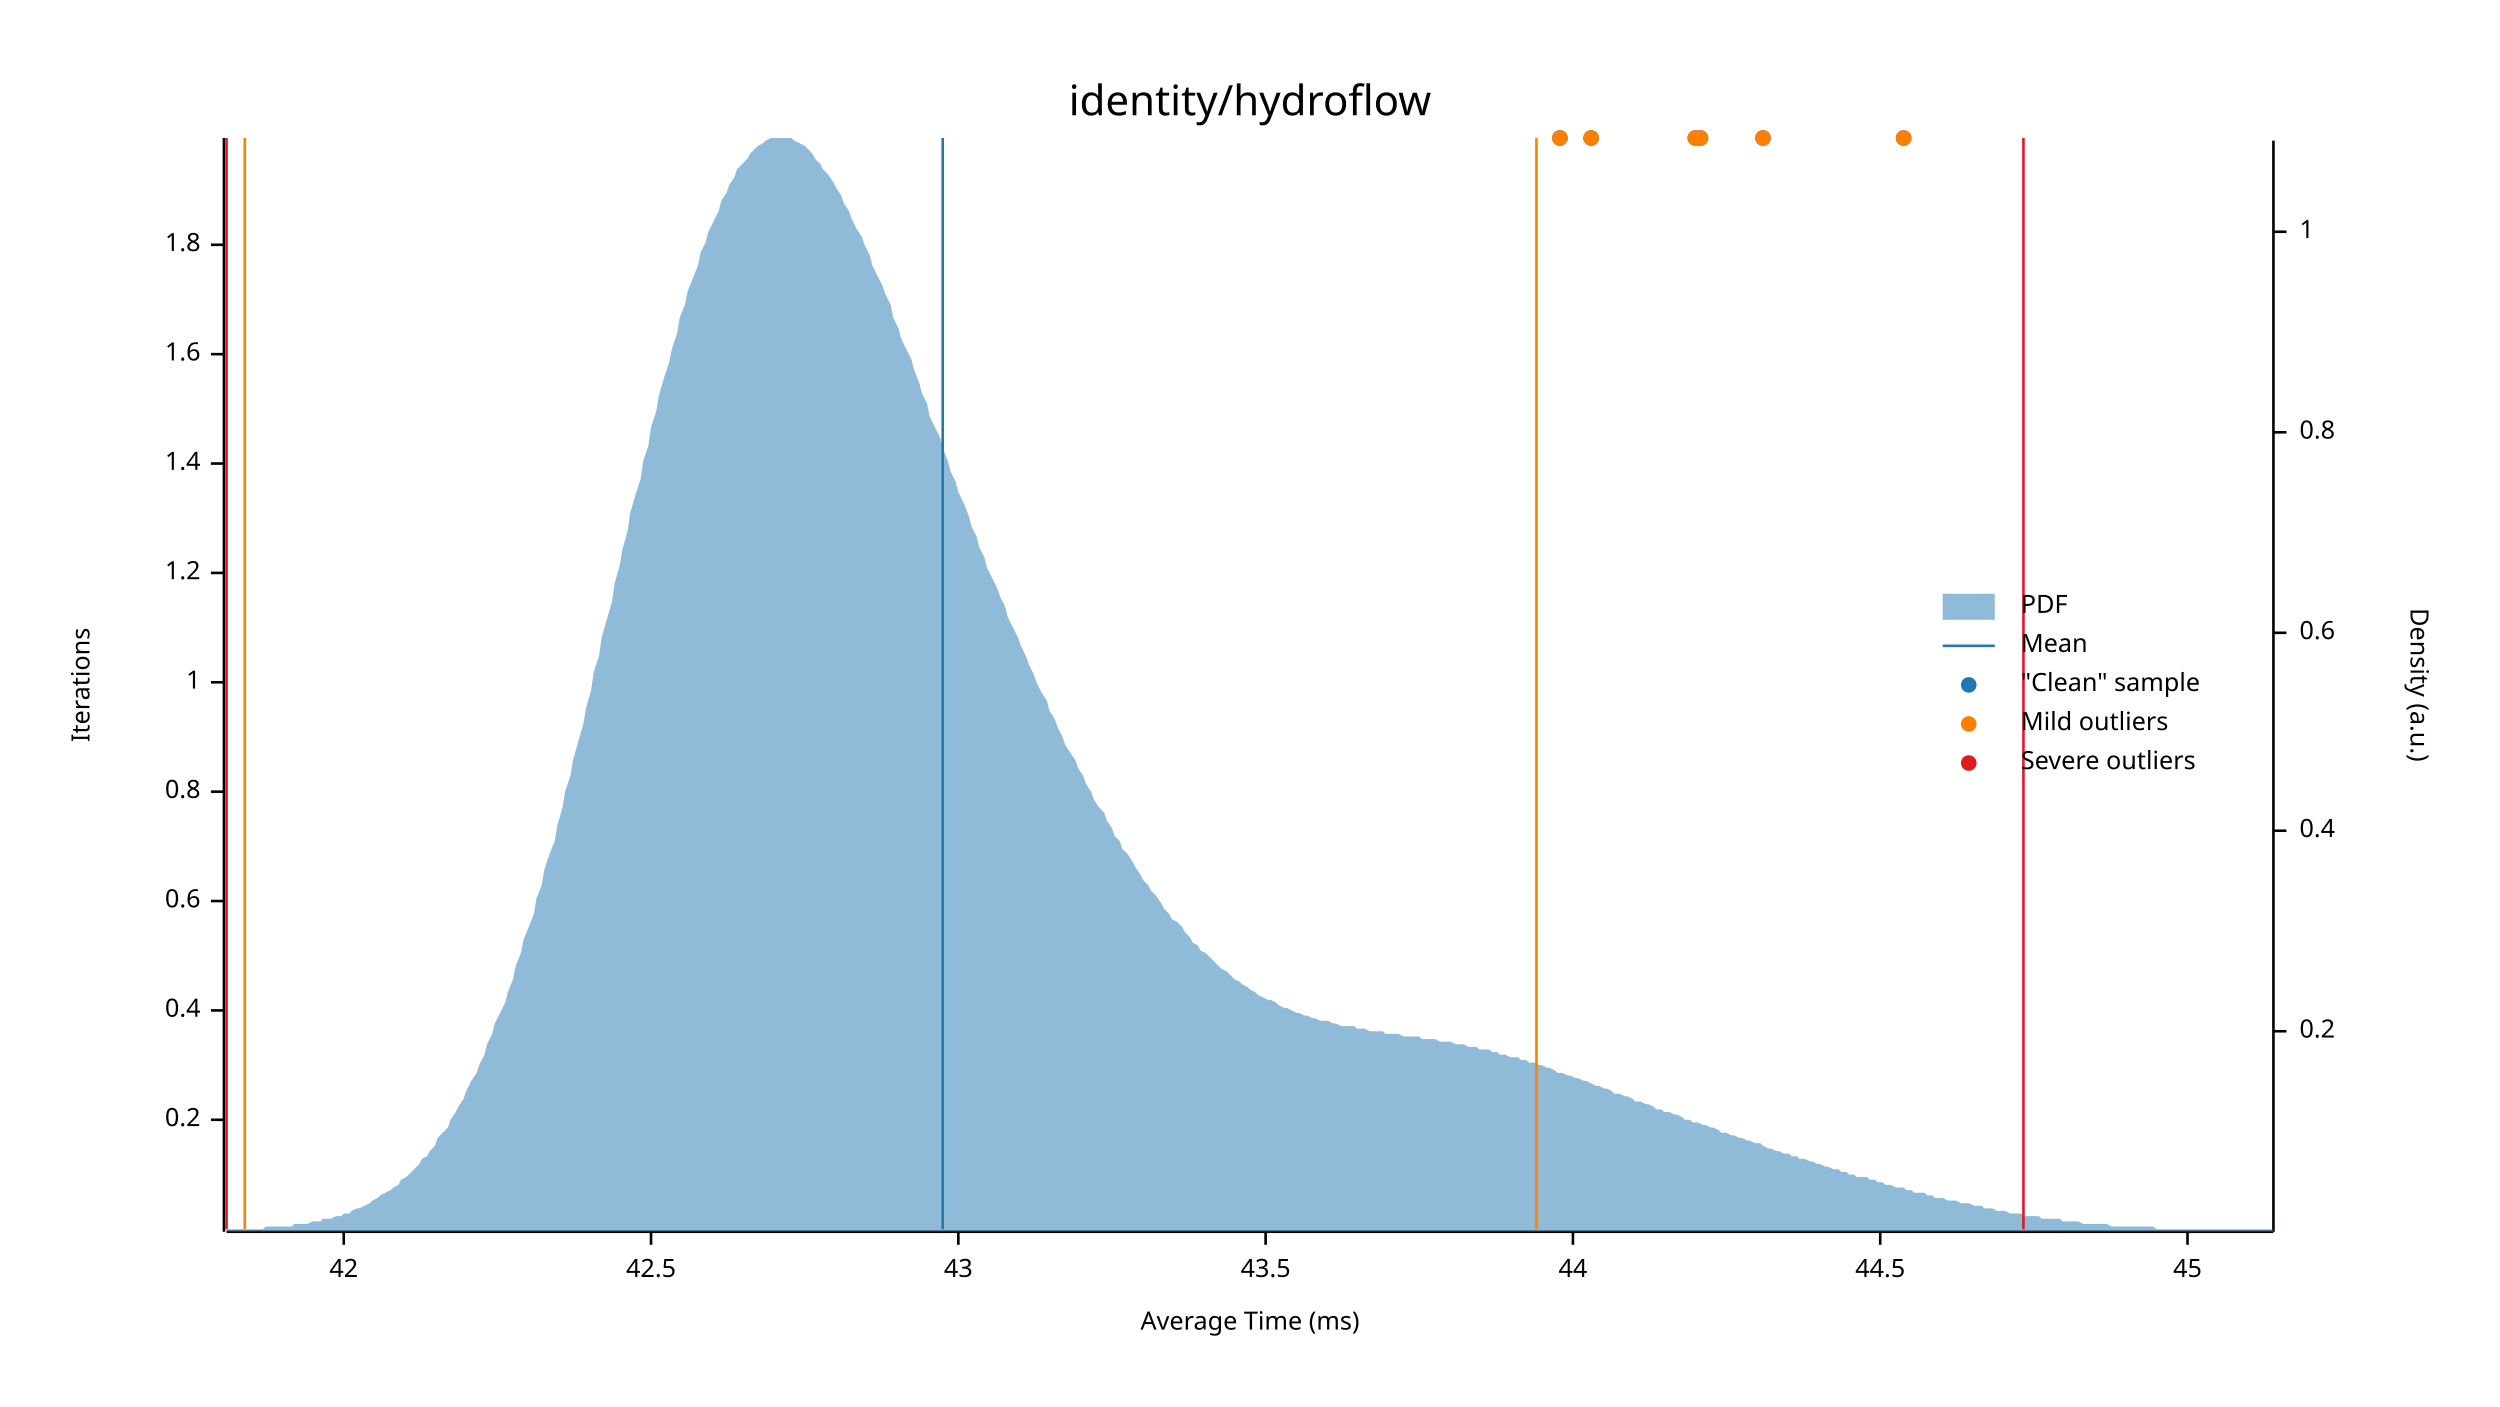
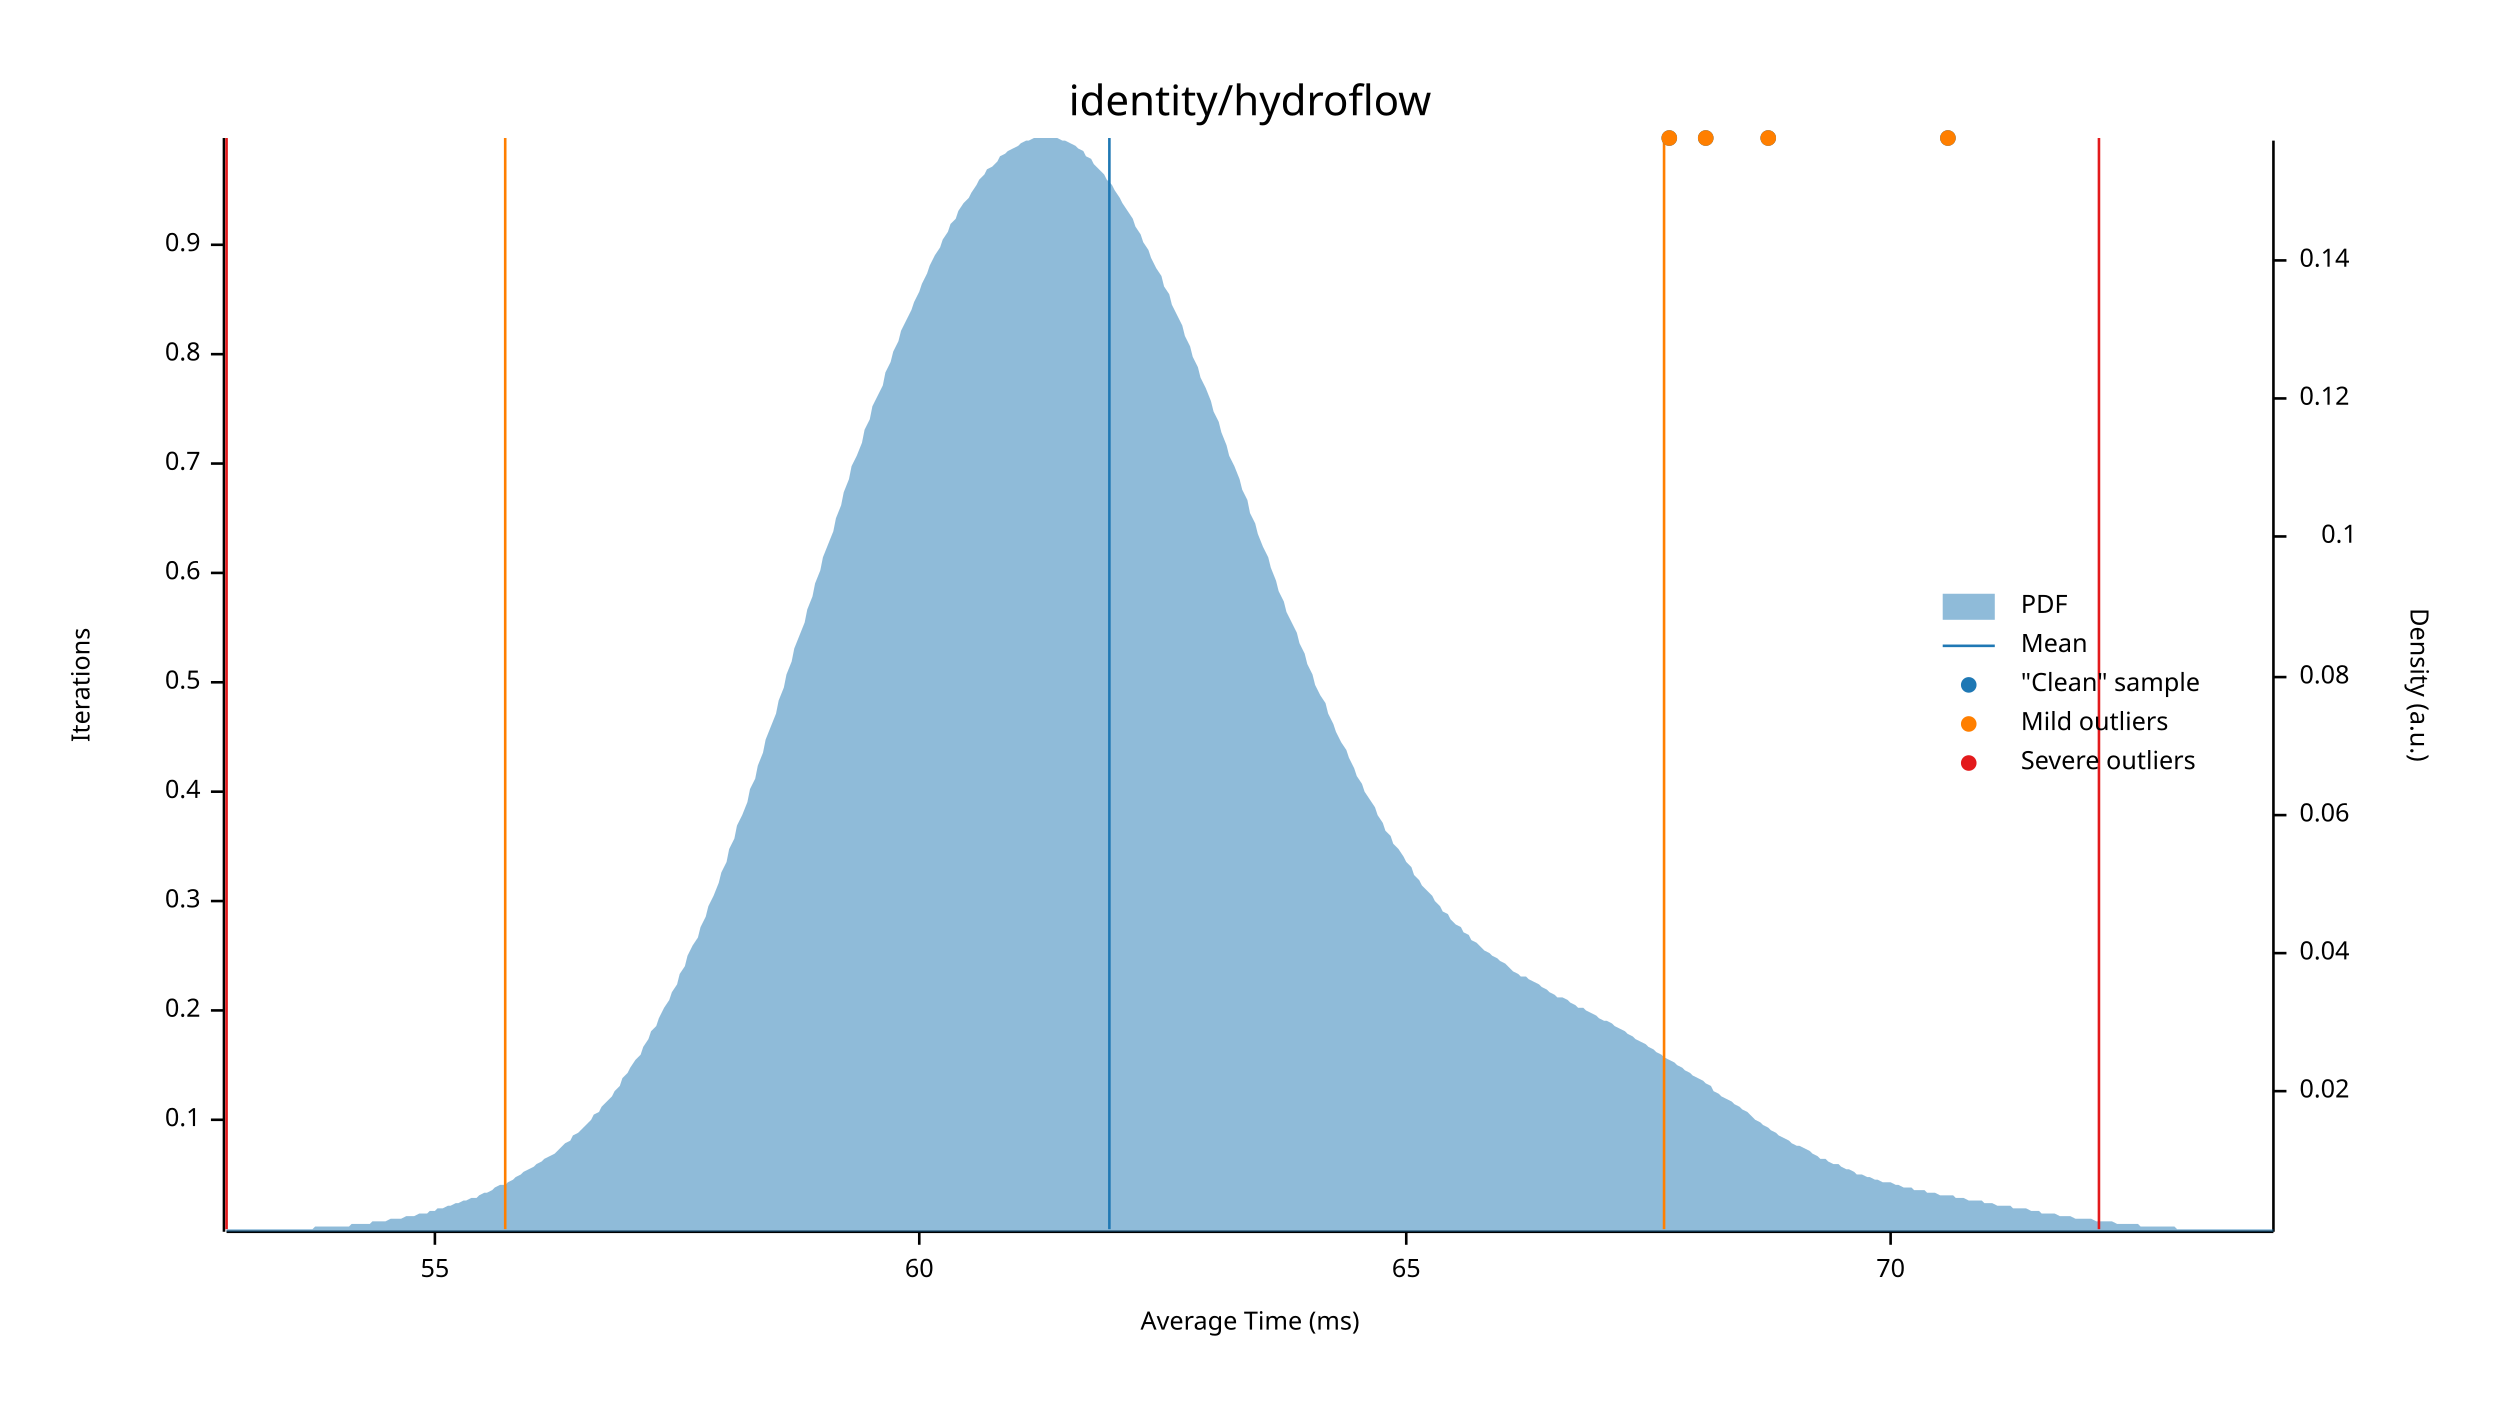
<svg xmlns="http://www.w3.org/2000/svg" width="960" height="540" viewBox="0 0 960 540">
  <text x="480" y="32" dy="0.76em" text-anchor="middle" font-family="sans-serif" font-size="16.129" opacity="1" fill="#000000">
identity/hydroflow
</text>
  <text x="27" y="263" dy="0.76em" text-anchor="middle" font-family="sans-serif" font-size="9.677" opacity="1" fill="#000000" transform="rotate(270, 27, 263)">
Iterations
</text>
  <text x="480" y="513" dy="-0.5ex" text-anchor="middle" font-family="sans-serif" font-size="9.677" opacity="1" fill="#000000">
Average Time (ms)
</text>
  <polyline fill="none" opacity="1" stroke="#000000" stroke-width="1" points="86,53 86,473 " />
  <text x="77" y="430" dy="0.5ex" text-anchor="end" font-family="sans-serif" font-size="9.677" opacity="1" fill="#000000">
- 0.2
+ 0.1
</text>
  <polyline fill="none" opacity="1" stroke="#000000" stroke-width="1" points="81,430 86,430 " />
  <text x="77" y="388" dy="0.5ex" text-anchor="end" font-family="sans-serif" font-size="9.677" opacity="1" fill="#000000">
- 0.4
+ 0.2
</text>
  <polyline fill="none" opacity="1" stroke="#000000" stroke-width="1" points="81,388 86,388 " />
  <text x="77" y="346" dy="0.5ex" text-anchor="end" font-family="sans-serif" font-size="9.677" opacity="1" fill="#000000">
- 0.6
+ 0.3
</text>
  <polyline fill="none" opacity="1" stroke="#000000" stroke-width="1" points="81,346 86,346 " />
  <text x="77" y="304" dy="0.5ex" text-anchor="end" font-family="sans-serif" font-size="9.677" opacity="1" fill="#000000">
- 0.8
+ 0.4
</text>
  <polyline fill="none" opacity="1" stroke="#000000" stroke-width="1" points="81,304 86,304 " />
  <text x="77" y="262" dy="0.5ex" text-anchor="end" font-family="sans-serif" font-size="9.677" opacity="1" fill="#000000">
- 1
+ 0.5
</text>
  <polyline fill="none" opacity="1" stroke="#000000" stroke-width="1" points="81,262 86,262 " />
  <text x="77" y="220" dy="0.5ex" text-anchor="end" font-family="sans-serif" font-size="9.677" opacity="1" fill="#000000">
- 1.2
+ 0.6
</text>
  <polyline fill="none" opacity="1" stroke="#000000" stroke-width="1" points="81,220 86,220 " />
  <text x="77" y="178" dy="0.5ex" text-anchor="end" font-family="sans-serif" font-size="9.677" opacity="1" fill="#000000">
- 1.4
+ 0.7
</text>
  <polyline fill="none" opacity="1" stroke="#000000" stroke-width="1" points="81,178 86,178 " />
  <text x="77" y="136" dy="0.5ex" text-anchor="end" font-family="sans-serif" font-size="9.677" opacity="1" fill="#000000">
- 1.6
+ 0.8
</text>
  <polyline fill="none" opacity="1" stroke="#000000" stroke-width="1" points="81,136 86,136 " />
  <text x="77" y="94" dy="0.5ex" text-anchor="end" font-family="sans-serif" font-size="9.677" opacity="1" fill="#000000">
- 1.8
+ 0.9
</text>
  <polyline fill="none" opacity="1" stroke="#000000" stroke-width="1" points="81,94 86,94 " />
  <polyline fill="none" opacity="1" stroke="#000000" stroke-width="1" points="87,473 873,473 " />
-   <text x="132" y="483" dy="0.76em" text-anchor="middle" font-family="sans-serif" font-size="9.677" opacity="1" fill="#000000">
- 42
+   <text x="167" y="483" dy="0.76em" text-anchor="middle" font-family="sans-serif" font-size="9.677" opacity="1" fill="#000000">
+ 55
</text>
-   <polyline fill="none" opacity="1" stroke="#000000" stroke-width="1" points="132,473 132,478 " />
-   <text x="250" y="483" dy="0.76em" text-anchor="middle" font-family="sans-serif" font-size="9.677" opacity="1" fill="#000000">
- 42.5
+   <polyline fill="none" opacity="1" stroke="#000000" stroke-width="1" points="167,473 167,478 " />
+   <text x="353" y="483" dy="0.76em" text-anchor="middle" font-family="sans-serif" font-size="9.677" opacity="1" fill="#000000">
+ 60
</text>
-   <polyline fill="none" opacity="1" stroke="#000000" stroke-width="1" points="250,473 250,478 " />
-   <text x="368" y="483" dy="0.76em" text-anchor="middle" font-family="sans-serif" font-size="9.677" opacity="1" fill="#000000">
- 43
+   <polyline fill="none" opacity="1" stroke="#000000" stroke-width="1" points="353,473 353,478 " />
+   <text x="540" y="483" dy="0.76em" text-anchor="middle" font-family="sans-serif" font-size="9.677" opacity="1" fill="#000000">
+ 65
</text>
-   <polyline fill="none" opacity="1" stroke="#000000" stroke-width="1" points="368,473 368,478 " />
-   <text x="486" y="483" dy="0.76em" text-anchor="middle" font-family="sans-serif" font-size="9.677" opacity="1" fill="#000000">
- 43.5
+   <polyline fill="none" opacity="1" stroke="#000000" stroke-width="1" points="540,473 540,478 " />
+   <text x="726" y="483" dy="0.76em" text-anchor="middle" font-family="sans-serif" font-size="9.677" opacity="1" fill="#000000">
+ 70
</text>
-   <polyline fill="none" opacity="1" stroke="#000000" stroke-width="1" points="486,473 486,478 " />
-   <text x="604" y="483" dy="0.76em" text-anchor="middle" font-family="sans-serif" font-size="9.677" opacity="1" fill="#000000">
- 44
- </text>
-   <polyline fill="none" opacity="1" stroke="#000000" stroke-width="1" points="604,473 604,478 " />
-   <text x="722" y="483" dy="0.76em" text-anchor="middle" font-family="sans-serif" font-size="9.677" opacity="1" fill="#000000">
- 44.5
- </text>
-   <polyline fill="none" opacity="1" stroke="#000000" stroke-width="1" points="722,473 722,478 " />
-   <text x="840" y="483" dy="0.76em" text-anchor="middle" font-family="sans-serif" font-size="9.677" opacity="1" fill="#000000">
- 45
- </text>
-   <polyline fill="none" opacity="1" stroke="#000000" stroke-width="1" points="840,473 840,478 " />
+   <polyline fill="none" opacity="1" stroke="#000000" stroke-width="1" points="726,473 726,478 " />
  <text x="933" y="263" dy="0.76em" text-anchor="middle" font-family="sans-serif" font-size="9.677" opacity="1" fill="#000000" transform="rotate(90, 933, 263)">
Density (a.u.)
</text>
  <polyline fill="none" opacity="1" stroke="#000000" stroke-width="1" points="873,54 873,473 " />
-   <text x="883" y="396" dy="0.5ex" text-anchor="start" font-family="sans-serif" font-size="9.677" opacity="1" fill="#000000">
- 0.2
+   <text x="883" y="419" dy="0.5ex" text-anchor="start" font-family="sans-serif" font-size="9.677" opacity="1" fill="#000000">
+ 0.02
</text>
-   <polyline fill="none" opacity="1" stroke="#000000" stroke-width="1" points="873,396 878,396 " />
-   <text x="883" y="319" dy="0.5ex" text-anchor="start" font-family="sans-serif" font-size="9.677" opacity="1" fill="#000000">
- 0.4
+   <polyline fill="none" opacity="1" stroke="#000000" stroke-width="1" points="873,419 878,419 " />
+   <text x="883" y="366" dy="0.5ex" text-anchor="start" font-family="sans-serif" font-size="9.677" opacity="1" fill="#000000">
+ 0.04
</text>
-   <polyline fill="none" opacity="1" stroke="#000000" stroke-width="1" points="873,319 878,319 " />
-   <text x="883" y="243" dy="0.5ex" text-anchor="start" font-family="sans-serif" font-size="9.677" opacity="1" fill="#000000">
- 0.6
+   <polyline fill="none" opacity="1" stroke="#000000" stroke-width="1" points="873,366 878,366 " />
+   <text x="883" y="313" dy="0.5ex" text-anchor="start" font-family="sans-serif" font-size="9.677" opacity="1" fill="#000000">
+ 0.06
</text>
-   <polyline fill="none" opacity="1" stroke="#000000" stroke-width="1" points="873,243 878,243 " />
-   <text x="883" y="166" dy="0.5ex" text-anchor="start" font-family="sans-serif" font-size="9.677" opacity="1" fill="#000000">
- 0.8
+   <polyline fill="none" opacity="1" stroke="#000000" stroke-width="1" points="873,313 878,313 " />
+   <text x="883" y="260" dy="0.5ex" text-anchor="start" font-family="sans-serif" font-size="9.677" opacity="1" fill="#000000">
+ 0.08
</text>
-   <polyline fill="none" opacity="1" stroke="#000000" stroke-width="1" points="873,166 878,166 " />
-   <text x="883" y="89" dy="0.5ex" text-anchor="start" font-family="sans-serif" font-size="9.677" opacity="1" fill="#000000">
- 1
+   <polyline fill="none" opacity="1" stroke="#000000" stroke-width="1" points="873,260 878,260 " />
+   <text x="905" y="206" dy="0.5ex" text-anchor="end" font-family="sans-serif" font-size="9.677" opacity="1" fill="#000000">
+ 0.1
</text>
-   <polyline fill="none" opacity="1" stroke="#000000" stroke-width="1" points="873,89 878,89 " />
-   <polygon opacity="0.5" fill="#1F78B4" points="87,472 88,472 90,472 91,472 93,472 94,472 96,472 98,472 99,472 101,472 102,471 104,471 105,471 107,471 109,471 110,471 112,471 113,470 115,470 116,470 118,470 120,469 121,469 123,469 124,468 126,468 127,468 129,467 131,467 132,466 134,466 135,465 137,464 138,464 140,463 142,462 143,461 145,460 146,459 148,458 150,457 151,456 153,455 154,453 156,452 157,451 159,449 161,447 162,445 164,444 165,442 167,440 168,437 170,435 172,433 173,430 175,427 176,425 178,422 179,419 181,415 183,412 184,409 186,405 187,401 189,397 190,393 192,389 194,385 195,381 197,376 198,371 200,366 201,361 203,356 205,351 206,345 208,340 209,334 211,328 213,323 214,317 216,310 217,304 219,298 220,292 222,285 224,278 225,272 227,265 228,258 230,252 231,245 233,238 235,231 236,224 238,217 239,211 241,204 242,197 244,190 246,184 247,177 249,171 250,164 252,158 253,152 255,145 257,139 258,134 260,128 261,122 263,117 264,112 266,107 268,102 269,97 271,93 272,89 274,85 276,81 277,77 279,74 280,71 282,68 283,65 285,63 287,61 288,59 290,57 291,56 293,55 294,54 296,53 298,53 299,53 301,53 302,53 304,53 305,54 307,55 309,56 310,57 312,59 313,61 315,63 316,65 318,67 320,70 321,72 323,75 324,78 326,81 327,84 329,88 331,91 332,94 334,98 335,102 337,106 339,110 340,113 342,117 343,122 345,126 346,130 348,134 350,138 351,142 353,147 354,151 356,155 357,160 359,164 361,168 362,172 364,177 365,181 367,185 368,189 370,193 372,198 373,202 375,206 376,210 378,214 379,218 381,222 383,226 384,229 386,233 387,237 389,241 391,245 392,248 394,252 395,255 397,259 398,262 400,266 402,269 403,273 405,276 406,279 408,283 409,286 411,289 413,292 414,295 416,298 417,301 419,304 420,307 422,310 424,312 425,315 427,318 428,321 430,323 431,326 433,328 435,331 436,333 438,336 439,338 441,340 442,342 444,344 446,347 447,349 449,351 450,353 452,354 454,356 455,358 457,360 458,362 460,363 461,365 463,366 465,368 466,369 468,371 469,372 471,373 472,374 474,376 476,377 477,378 479,379 480,380 482,381 483,382 485,383 487,384 488,384 490,385 491,386 493,387 494,387 496,388 498,389 499,389 501,390 502,390 504,391 505,391 507,392 509,392 510,392 512,393 513,393 515,394 517,394 518,394 520,394 521,395 523,395 524,395 526,396 528,396 529,396 531,396 532,397 534,397 535,397 537,397 539,398 540,398 542,398 543,398 545,398 546,399 548,399 550,399 551,399 553,400 554,400 556,400 557,400 559,401 561,401 562,401 564,402 565,402 567,402 568,403 570,403 572,403 573,404 575,404 576,405 578,405 580,406 581,406 583,406 584,407 586,407 587,408 589,408 591,409 592,409 594,410 595,410 597,411 598,412 600,412 602,413 603,413 605,414 606,414 608,415 609,415 611,416 613,417 614,417 616,418 617,418 619,419 620,420 622,420 624,421 625,421 627,422 628,423 630,423 632,424 633,424 635,425 636,426 638,426 639,427 641,427 643,428 644,428 646,429 647,430 649,430 650,431 652,431 654,432 655,432 657,433 658,433 660,434 661,435 663,435 665,436 666,436 668,437 669,437 671,438 672,438 674,439 676,439 677,440 679,441 680,441 682,442 683,442 685,443 687,443 688,444 690,444 691,445 693,445 695,446 696,446 698,447 699,447 701,448 702,448 704,449 706,449 707,450 709,450 710,451 712,451 713,452 715,452 717,452 718,453 720,453 721,454 723,454 724,455 726,455 728,456 729,456 731,456 732,457 734,457 735,458 737,458 739,458 740,459 742,459 743,460 745,460 746,460 748,461 750,461 751,461 753,462 754,462 756,462 758,463 759,463 761,463 762,464 764,464 765,464 767,465 769,465 770,465 772,466 773,466 775,466 776,466 778,467 780,467 781,467 783,467 784,468 786,468 787,468 789,468 791,468 792,469 794,469 795,469 797,469 798,469 800,470 802,470 803,470 805,470 806,470 808,470 809,470 811,471 813,471 814,471 816,471 817,471 819,471 821,471 822,471 824,471 825,471 827,471 828,472 830,472 832,472 833,472 835,472 836,472 838,472 839,472 841,472 843,472 844,472 846,472 847,472 849,472 850,472 852,472 854,472 855,472 857,472 858,472 860,472 861,472 863,472 865,472 866,472 868,472 869,472 871,472 873,472 873,473 87,473 " />
-   <polyline fill="none" opacity="1" stroke="#1F78B4" stroke-width="1" points="362,472 362,53 " />
-   <polyline fill="none" opacity="1" stroke="#FF7F00" stroke-width="1" points="94,472 94,53 " />
-   <polyline fill="none" opacity="1" stroke="#FF7F00" stroke-width="1" points="590,472 590,53 " />
+   <polyline fill="none" opacity="1" stroke="#000000" stroke-width="1" points="873,206 878,206 " />
+   <text x="883" y="153" dy="0.5ex" text-anchor="start" font-family="sans-serif" font-size="9.677" opacity="1" fill="#000000">
+ 0.12
+ </text>
+   <polyline fill="none" opacity="1" stroke="#000000" stroke-width="1" points="873,153 878,153 " />
+   <text x="883" y="100" dy="0.5ex" text-anchor="start" font-family="sans-serif" font-size="9.677" opacity="1" fill="#000000">
+ 0.14
+ </text>
+   <polyline fill="none" opacity="1" stroke="#000000" stroke-width="1" points="873,100 878,100 " />
+   <polygon opacity="0.5" fill="#1F78B4" points="87,472 88,472 90,472 91,472 93,472 94,472 96,472 98,472 99,472 101,472 102,472 104,472 105,472 107,472 109,472 110,472 112,472 113,472 115,472 116,472 118,472 120,472 121,471 123,471 124,471 126,471 127,471 129,471 131,471 132,471 134,471 135,470 137,470 138,470 140,470 142,470 143,469 145,469 146,469 148,469 150,468 151,468 153,468 154,468 156,467 157,467 159,467 161,466 162,466 164,466 165,465 167,465 168,464 170,464 172,463 173,463 175,462 176,462 178,461 179,461 181,460 183,460 184,459 186,458 187,458 189,457 190,456 192,455 194,455 195,454 197,453 198,452 200,451 201,450 203,449 205,448 206,447 208,446 209,445 211,444 213,443 214,442 216,440 217,439 219,438 220,436 222,435 224,433 225,432 227,430 228,428 230,427 231,425 233,423 235,421 236,419 238,417 239,414 241,412 242,410 244,407 246,405 247,402 249,399 250,396 252,394 253,391 255,387 257,384 258,381 260,378 261,374 263,371 264,367 266,363 268,360 269,356 271,352 272,348 274,344 276,339 277,335 279,331 280,326 282,322 283,317 285,313 287,308 288,303 290,299 291,294 293,289 294,284 296,279 298,274 299,269 301,264 302,259 304,254 305,249 307,244 309,239 310,234 312,229 313,224 315,219 316,214 318,209 320,204 321,199 323,194 324,189 326,184 327,179 329,175 331,170 332,165 334,161 335,156 337,152 339,148 340,143 342,139 343,135 345,131 346,127 348,123 350,119 351,116 353,112 354,109 356,105 357,102 359,98 361,95 362,92 364,89 365,86 367,84 368,81 370,78 372,76 373,74 375,71 376,69 378,67 379,65 381,64 383,62 384,60 386,59 387,58 389,57 391,56 392,55 394,54 395,54 397,53 398,53 400,53 402,53 403,53 405,53 406,53 408,54 409,54 411,55 413,56 414,57 416,58 417,60 419,61 420,63 422,65 424,67 425,69 427,71 428,73 430,76 431,78 433,81 435,84 436,87 438,90 439,93 441,96 442,99 444,103 446,106 447,110 449,113 450,117 452,121 454,125 455,129 457,133 458,137 460,141 461,145 463,149 465,154 466,158 468,162 469,166 471,171 472,175 474,179 476,184 477,188 479,192 480,197 482,201 483,205 485,210 487,214 488,218 490,223 491,227 493,231 494,235 496,239 498,243 499,247 501,251 502,255 504,259 505,263 507,267 509,270 510,274 512,278 513,281 515,285 517,288 518,291 520,295 521,298 523,301 524,304 526,307 528,310 529,313 531,316 532,319 534,321 535,324 537,326 539,329 540,331 542,333 543,336 545,338 546,340 548,342 550,344 551,346 553,348 554,350 556,351 557,353 559,355 561,356 562,358 564,359 565,361 567,362 568,363 570,365 572,366 573,367 575,368 576,369 578,370 580,372 581,373 583,374 584,375 586,375 587,376 589,377 591,378 592,379 594,380 595,381 597,382 598,383 600,383 602,384 603,385 605,386 606,387 608,387 609,388 611,389 613,390 614,391 616,392 617,392 619,393 620,394 622,395 624,396 625,397 627,398 628,399 630,400 632,401 633,402 635,403 636,404 638,405 639,406 641,407 643,408 644,409 646,410 647,411 649,412 650,413 652,414 654,415 655,416 657,417 658,419 660,420 661,421 663,422 665,423 666,424 668,425 669,426 671,427 672,428 674,430 676,431 677,432 679,433 680,434 682,435 683,436 685,437 687,438 688,439 690,440 691,440 693,441 695,442 696,443 698,444 699,445 701,445 702,446 704,447 706,447 707,448 709,449 710,449 712,450 713,451 715,451 717,452 718,452 720,453 721,453 723,454 724,454 726,454 728,455 729,455 731,456 732,456 734,456 735,457 737,457 739,457 740,458 742,458 743,458 745,459 746,459 748,459 750,459 751,460 753,460 754,460 756,461 758,461 759,461 761,461 762,462 764,462 765,462 767,463 769,463 770,463 772,463 773,464 775,464 776,464 778,464 780,465 781,465 783,465 784,466 786,466 787,466 789,466 791,467 792,467 794,467 795,467 797,468 798,468 800,468 802,468 803,468 805,469 806,469 808,469 809,469 811,469 813,470 814,470 816,470 817,470 819,470 821,470 822,471 824,471 825,471 827,471 828,471 830,471 832,471 833,471 835,471 836,472 838,472 839,472 841,472 843,472 844,472 846,472 847,472 849,472 850,472 852,472 854,472 855,472 857,472 858,472 860,472 861,472 863,472 865,472 866,472 868,472 869,472 871,472 873,472 873,473 87,473 " />
+   <polyline fill="none" opacity="1" stroke="#1F78B4" stroke-width="1" points="426,472 426,53 " />
+   <polyline fill="none" opacity="1" stroke="#FF7F00" stroke-width="1" points="194,472 194,53 " />
+   <polyline fill="none" opacity="1" stroke="#FF7F00" stroke-width="1" points="639,472 639,53 " />
  <polyline fill="none" opacity="1" stroke="#E31A1C" stroke-width="1" points="87,472 87,53 " />
-   <polyline fill="none" opacity="1" stroke="#E31A1C" stroke-width="1" points="777,472 777,53 " />
-   <circle cx="651" cy="53" r="3" opacity="1" fill="#1F78B4" stroke="none" stroke-width="1" />
-   <circle cx="731" cy="53" r="3" opacity="1" fill="#1F78B4" stroke="none" stroke-width="1" />
-   <circle cx="677" cy="53" r="3" opacity="1" fill="#1F78B4" stroke="none" stroke-width="1" />
-   <circle cx="611" cy="53" r="3" opacity="1" fill="#1F78B4" stroke="none" stroke-width="1" />
-   <circle cx="599" cy="53" r="3" opacity="1" fill="#1F78B4" stroke="none" stroke-width="1" />
-   <circle cx="653" cy="53" r="3" opacity="1" fill="#1F78B4" stroke="none" stroke-width="1" />
-   <circle cx="651" cy="53" r="3" opacity="1" fill="#FF7F00" stroke="none" stroke-width="1" />
-   <circle cx="731" cy="53" r="3" opacity="1" fill="#FF7F00" stroke="none" stroke-width="1" />
-   <circle cx="677" cy="53" r="3" opacity="1" fill="#FF7F00" stroke="none" stroke-width="1" />
-   <circle cx="611" cy="53" r="3" opacity="1" fill="#FF7F00" stroke="none" stroke-width="1" />
-   <circle cx="599" cy="53" r="3" opacity="1" fill="#FF7F00" stroke="none" stroke-width="1" />
-   <circle cx="653" cy="53" r="3" opacity="1" fill="#FF7F00" stroke="none" stroke-width="1" />
+   <polyline fill="none" opacity="1" stroke="#E31A1C" stroke-width="1" points="806,472 806,53 " />
+   <circle cx="641" cy="53" r="3" opacity="1" fill="#1F78B4" stroke="none" stroke-width="1" />
+   <circle cx="748" cy="53" r="3" opacity="1" fill="#1F78B4" stroke="none" stroke-width="1" />
+   <circle cx="655" cy="53" r="3" opacity="1" fill="#1F78B4" stroke="none" stroke-width="1" />
+   <circle cx="679" cy="53" r="3" opacity="1" fill="#1F78B4" stroke="none" stroke-width="1" />
+   <circle cx="641" cy="53" r="3" opacity="1" fill="#FF7F00" stroke="none" stroke-width="1" />
+   <circle cx="748" cy="53" r="3" opacity="1" fill="#FF7F00" stroke="none" stroke-width="1" />
+   <circle cx="655" cy="53" r="3" opacity="1" fill="#FF7F00" stroke="none" stroke-width="1" />
+   <circle cx="679" cy="53" r="3" opacity="1" fill="#FF7F00" stroke="none" stroke-width="1" />
  <text x="776" y="228" dy="0.76em" text-anchor="start" font-family="sans-serif" font-size="9.677" opacity="1" fill="#000000">
PDF
</text>
  <text x="776" y="243" dy="0.76em" text-anchor="start" font-family="sans-serif" font-size="9.677" opacity="1" fill="#000000">
Mean
</text>
  <text x="776" y="258" dy="0.76em" text-anchor="start" font-family="sans-serif" font-size="9.677" opacity="1" fill="#000000">
"Clean" sample
</text>
  <text x="776" y="273" dy="0.76em" text-anchor="start" font-family="sans-serif" font-size="9.677" opacity="1" fill="#000000">
Mild outliers
</text>
  <text x="776" y="288" dy="0.76em" text-anchor="start" font-family="sans-serif" font-size="9.677" opacity="1" fill="#000000">
Severe outliers
</text>
  <rect x="746" y="228" width="20" height="10" opacity="0.5" fill="#1F78B4" stroke="none" />
  <polyline fill="none" opacity="1" stroke="#1F78B4" stroke-width="1" points="746,248 766,248 " />
  <circle cx="756" cy="263" r="3" opacity="1" fill="#1F78B4" stroke="none" stroke-width="1" />
  <circle cx="756" cy="278" r="3" opacity="1" fill="#FF7F00" stroke="none" stroke-width="1" />
  <circle cx="756" cy="293" r="3" opacity="1" fill="#E31A1C" stroke="none" stroke-width="1" />
</svg>
